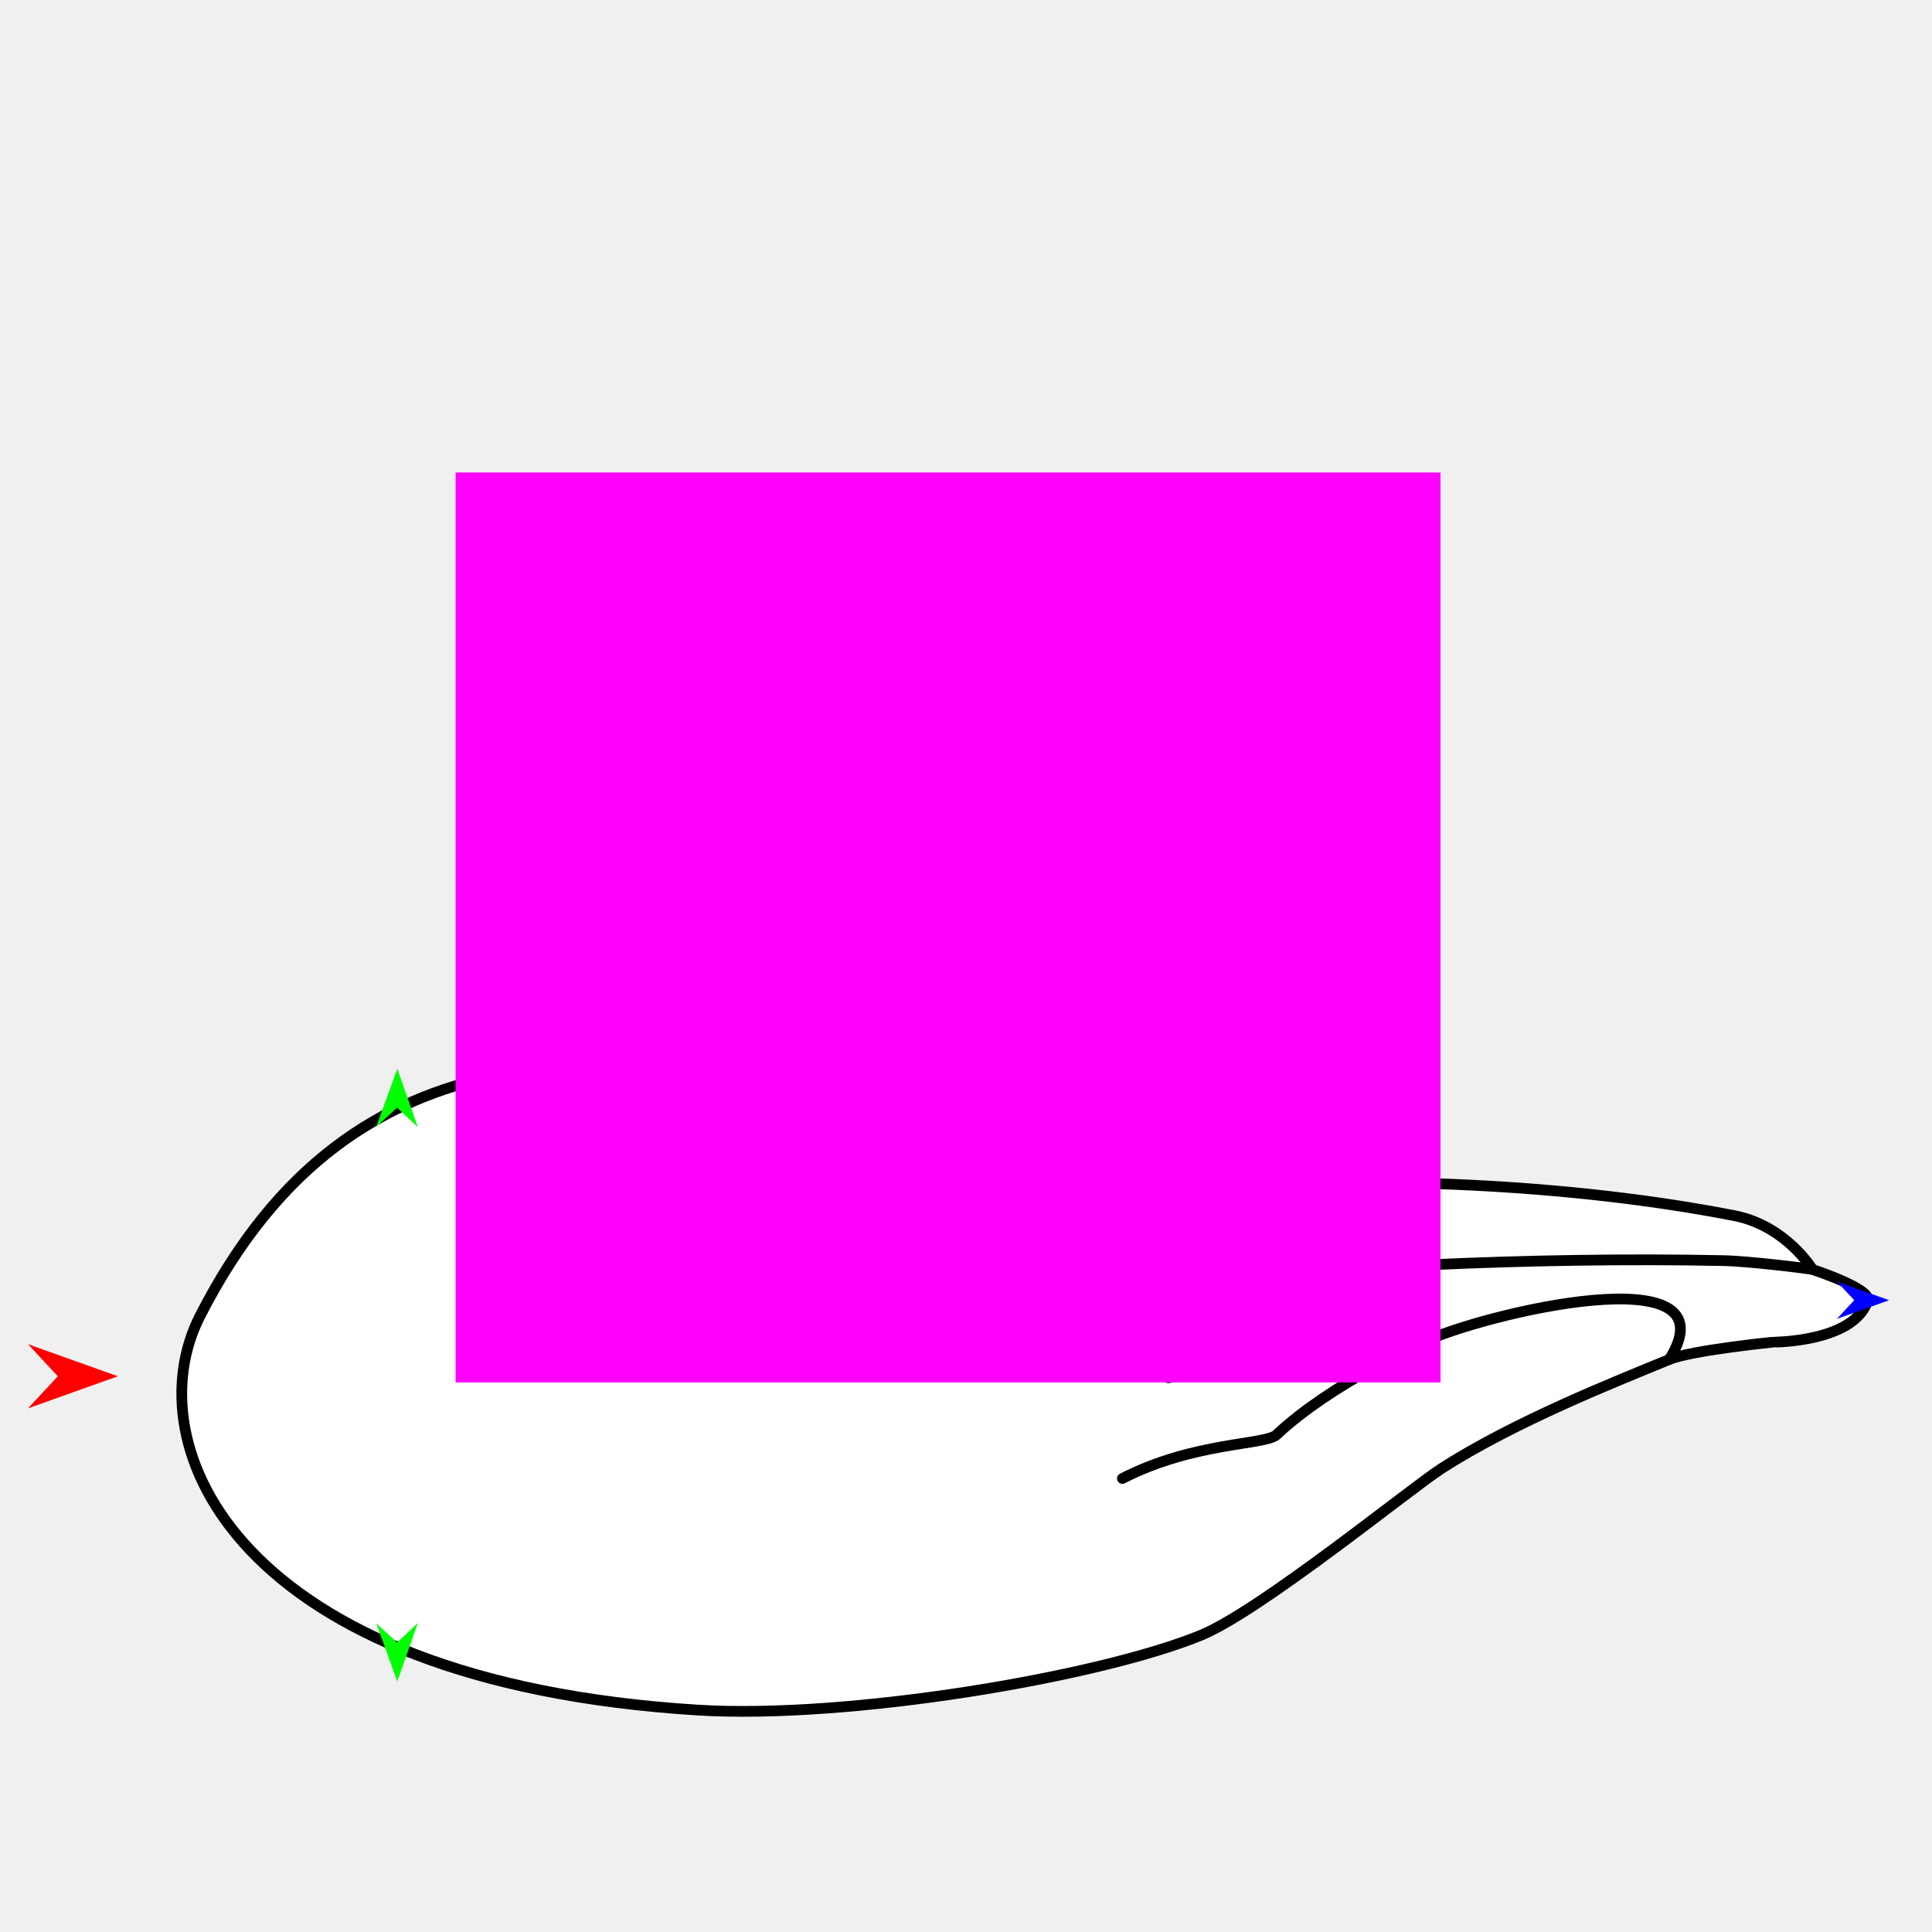
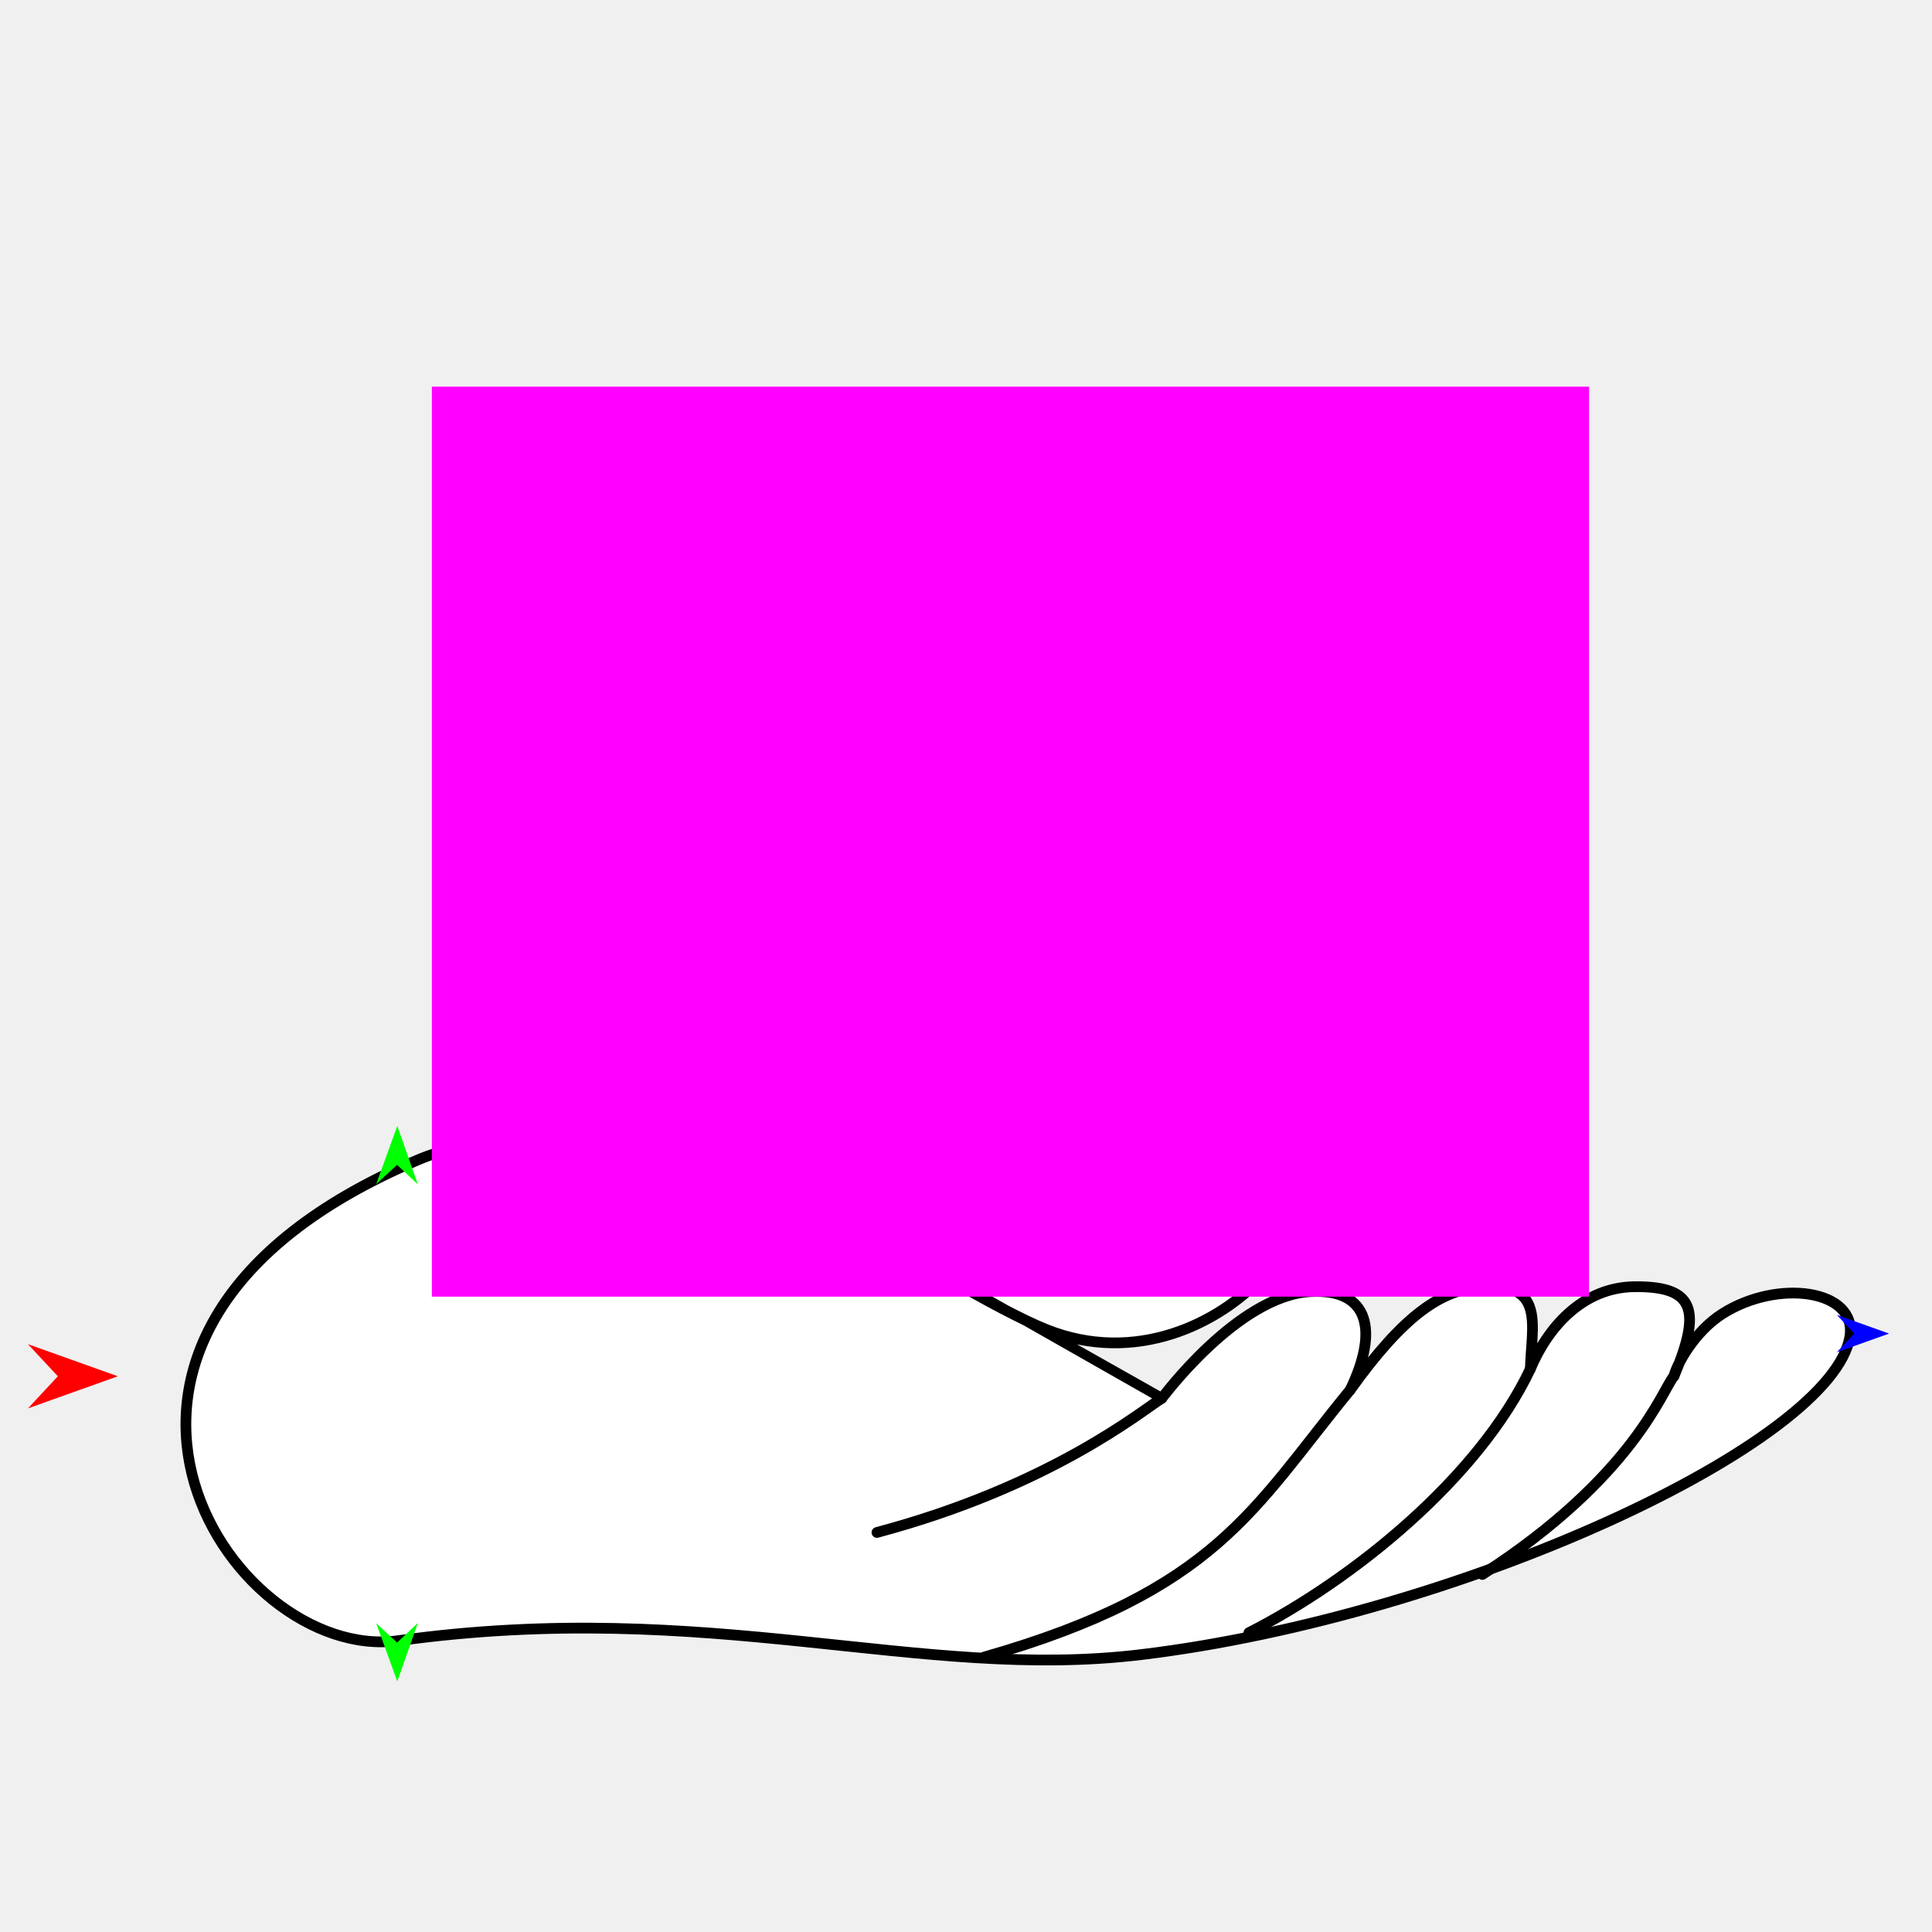
<svg xmlns="http://www.w3.org/2000/svg" version="1.1" id="Frame_0" width="720px" height="720px">
  <g id="hand_side">
-     <g id="hand_side">
-       <path fill="#ffffff" fill-rule="evenodd" stroke="none" d="M 696.055 484.685 C 697.495 480.328 676.248 473.366 675.501 473.124 C 675.498 473.122 665.616 456.801 646.377 453.045 C 585.075 441.079 510.670 438.021 452.553 442.960 C 474.495 439.085 474.597 435.140 478.198 423.709 C 484.894 402.451 389.192 410.125 315.908 402.877 C 230.874 394.467 132.722 376.374 74.507 490.489 C 49.936 538.654 87.912 626.606 260.064 637.296 C 315.902 640.763 409.385 625.083 447.643 609.372 C 469.584 600.361 525.949 554.532 537.023 547.398 C 564.572 529.648 602.098 514.890 622.115 506.631 C 630.369 503.226 660.750 500.183 660.754 500.182 C 660.758 500.181 690.894 500.310 696.055 484.685 Z" />
-       <path fill="none" stroke="#000000" stroke-width="4" stroke-linecap="round" stroke-linejoin="round" d="M 642.378 469.801 C 571.342 468.304 487.890 472.487 447.565 478.465 M 675.501 473.124 C 674.446 472.783 651.934 470.003 642.378 469.801 M 696.055 484.685 C 697.495 480.328 676.248 473.366 675.501 473.124 C 675.498 473.122 665.616 456.801 646.377 453.045 C 585.075 441.079 510.670 438.021 452.553 442.960 C 474.495 439.085 474.597 435.140 478.198 423.709 C 484.894 402.451 389.192 410.125 315.908 402.877 C 230.874 394.467 132.722 376.374 74.507 490.489 C 49.936 538.654 87.912 626.606 260.064 637.296 C 315.902 640.763 409.385 625.083 447.643 609.372 C 469.584 600.361 525.949 554.532 537.023 547.398 C 564.572 529.648 602.098 514.890 622.115 506.631 C 630.369 503.226 660.750 500.183 660.754 500.182 C 660.758 500.181 690.894 500.310 696.055 484.685 M 333.303 449.305 C 357.190 446.779 425.579 447.724 452.553 442.960 M 225.447 509.573 C 340.858 487.392 317.891 450.935 333.303 449.305 " />
-       <path fill="none" stroke="#000000" stroke-width="4" stroke-linecap="round" stroke-linejoin="round" d="M 435.367 513.446 C 442.325 512.355 498.602 504.665 530.220 500.275 C 551.489 489.890 647.099 466.699 622.115 506.631 M 530.220 500.275 C 530.214 500.278 495.765 515.768 475.786 534.661 C 471.618 538.602 444.957 537.267 418.283 550.991 " />
+     <g id="hand_side_2">
+       <path fill="#ffffff" fill-rule="evenodd" stroke="#000000" stroke-width="4" stroke-linecap="round" stroke-linejoin="round" d="M 623.862 512.821 C 624.706 508.808 631.363 496.281 641.924 489.585 C 662.620 476.464 692.156 480.633 689.405 498.046 C 683.125 537.783 544.394 602.193 425.408 616.610 C 342.439 626.662 264.906 595.343 148.446 611.433 C 85.333 620.153 4.147 496.776 155.448 432.380 C 193.774 416.068 284.069 413.746 309.363 422.000 C 390.205 448.380 433.296 444.122 461.792 440.300 C 515.516 433.095 456.530 522.288 389.713 495.386 C 371.297 487.971 334.554 465.279 334.538 465.250 C 334.543 465.261 433.029 521.038 433.039 521.049 C 433.043 521.047 461.209 482.931 488.193 481.349 C 510.596 480.035 513.728 496.229 503.161 518.014 C 523.365 489.773 537.168 480.781 551.860 479.590 C 576.199 477.617 570.713 494.034 570.320 510.150 C 576.712 494.842 589.741 479.733 609.085 479.522 C 631.466 479.277 634.249 488.066 623.862 512.821 Z" />
+       <path fill="none" stroke="#000000" stroke-width="4" stroke-linecap="round" stroke-linejoin="round" d="M 433.039 521.049 C 425.391 525.865 391.418 553.875 326.813 571.102 M 623.862 512.821 C 619.490 517.818 609.192 550.067 552.433 586.762 M 570.320 510.150 C 551.132 550.686 504.466 588.586 465.434 608.454 M 503.161 518.014 C 467.066 561.966 453.539 592.734 366.830 617.524 " />
+       <path fill="none" stroke="#000000" stroke-width="4" stroke-linecap="round" stroke-linejoin="round" d="M 334.538 465.250 C 279.584 462.770 283.887 451.128 224.698 468.982 " />
    </g>
    <g id="specs_2">
-       <path fill="#ff00ff" fill-rule="evenodd" stroke="none" d="M 169.793 515.202 C 169.830 515.202 536.794 515.202 536.831 515.202 C 536.831 515.168 536.831 176.112 536.831 176.078 C 536.794 176.078 169.830 176.078 169.793 176.078 C 169.793 176.112 169.793 515.168 169.793 515.202 Z" />
+       <path fill="#ff00ff" fill-rule="evenodd" stroke="none" d="M 160.947 483.223 C 160.990 483.223 592.153 483.223 592.196 483.223 C 592.196 483.189 592.196 144.133 592.196 144.099 C 592.153 144.099 160.990 144.099 160.947 144.099 C 160.947 144.133 160.947 483.189 160.947 483.223 Z" />
      <path fill="#ff0000" fill-rule="evenodd" stroke="none" d="M 43.921 512.895 C 43.918 512.896 10.423 524.859 10.420 524.860 C 10.421 524.859 21.551 512.896 21.552 512.895 C 21.551 512.894 10.421 500.932 10.420 500.931 C 10.423 500.932 43.918 512.894 43.921 512.895 Z" />
-       <path fill="#0000ff" fill-rule="evenodd" stroke="none" d="M 704.013 484.550 C 704.011 484.551 684.554 491.499 684.552 491.500 C 684.553 491.499 691.018 484.551 691.018 484.550 C 691.018 484.549 684.553 477.601 684.552 477.600 C 684.554 477.601 704.011 484.549 704.013 484.550 Z" />
+       <path fill="#0000ff" fill-rule="evenodd" stroke="none" d="M 704.013 496.986 C 704.011 496.987 684.554 503.936 684.552 503.936 C 684.553 503.936 691.018 496.987 691.018 496.986 C 691.018 496.986 684.553 490.037 684.552 490.036 C 684.554 490.037 704.011 496.986 704.013 496.986 Z" />
      <path fill="#00ff00" fill-rule="evenodd" stroke="none" d="M 148.064 626.631 C 148.064 626.628 140.194 604.941 140.193 604.938 C 140.194 604.939 147.990 612.119 147.991 612.120 C 147.992 612.119 155.715 604.861 155.715 604.860 C 155.715 604.862 148.065 626.628 148.064 626.631 Z" />
-       <path fill="#00ff00" fill-rule="evenodd" stroke="none" d="M 148.064 398.280 C 148.064 398.282 140.194 419.970 140.193 419.972 C 140.194 419.971 147.990 412.791 147.991 412.790 C 147.992 412.791 155.715 420.050 155.715 420.051 C 155.715 420.048 148.065 398.282 148.064 398.280 Z" />
+       <path fill="#00ff00" fill-rule="evenodd" stroke="none" d="M 148.064 419.599 C 148.064 419.602 140.194 441.289 140.193 441.292 C 140.194 441.291 147.990 434.111 147.991 434.110 C 147.992 434.111 155.715 441.369 155.715 441.370 C 155.715 441.368 148.065 419.602 148.064 419.599 Z" />
    </g>
  </g>
</svg>
